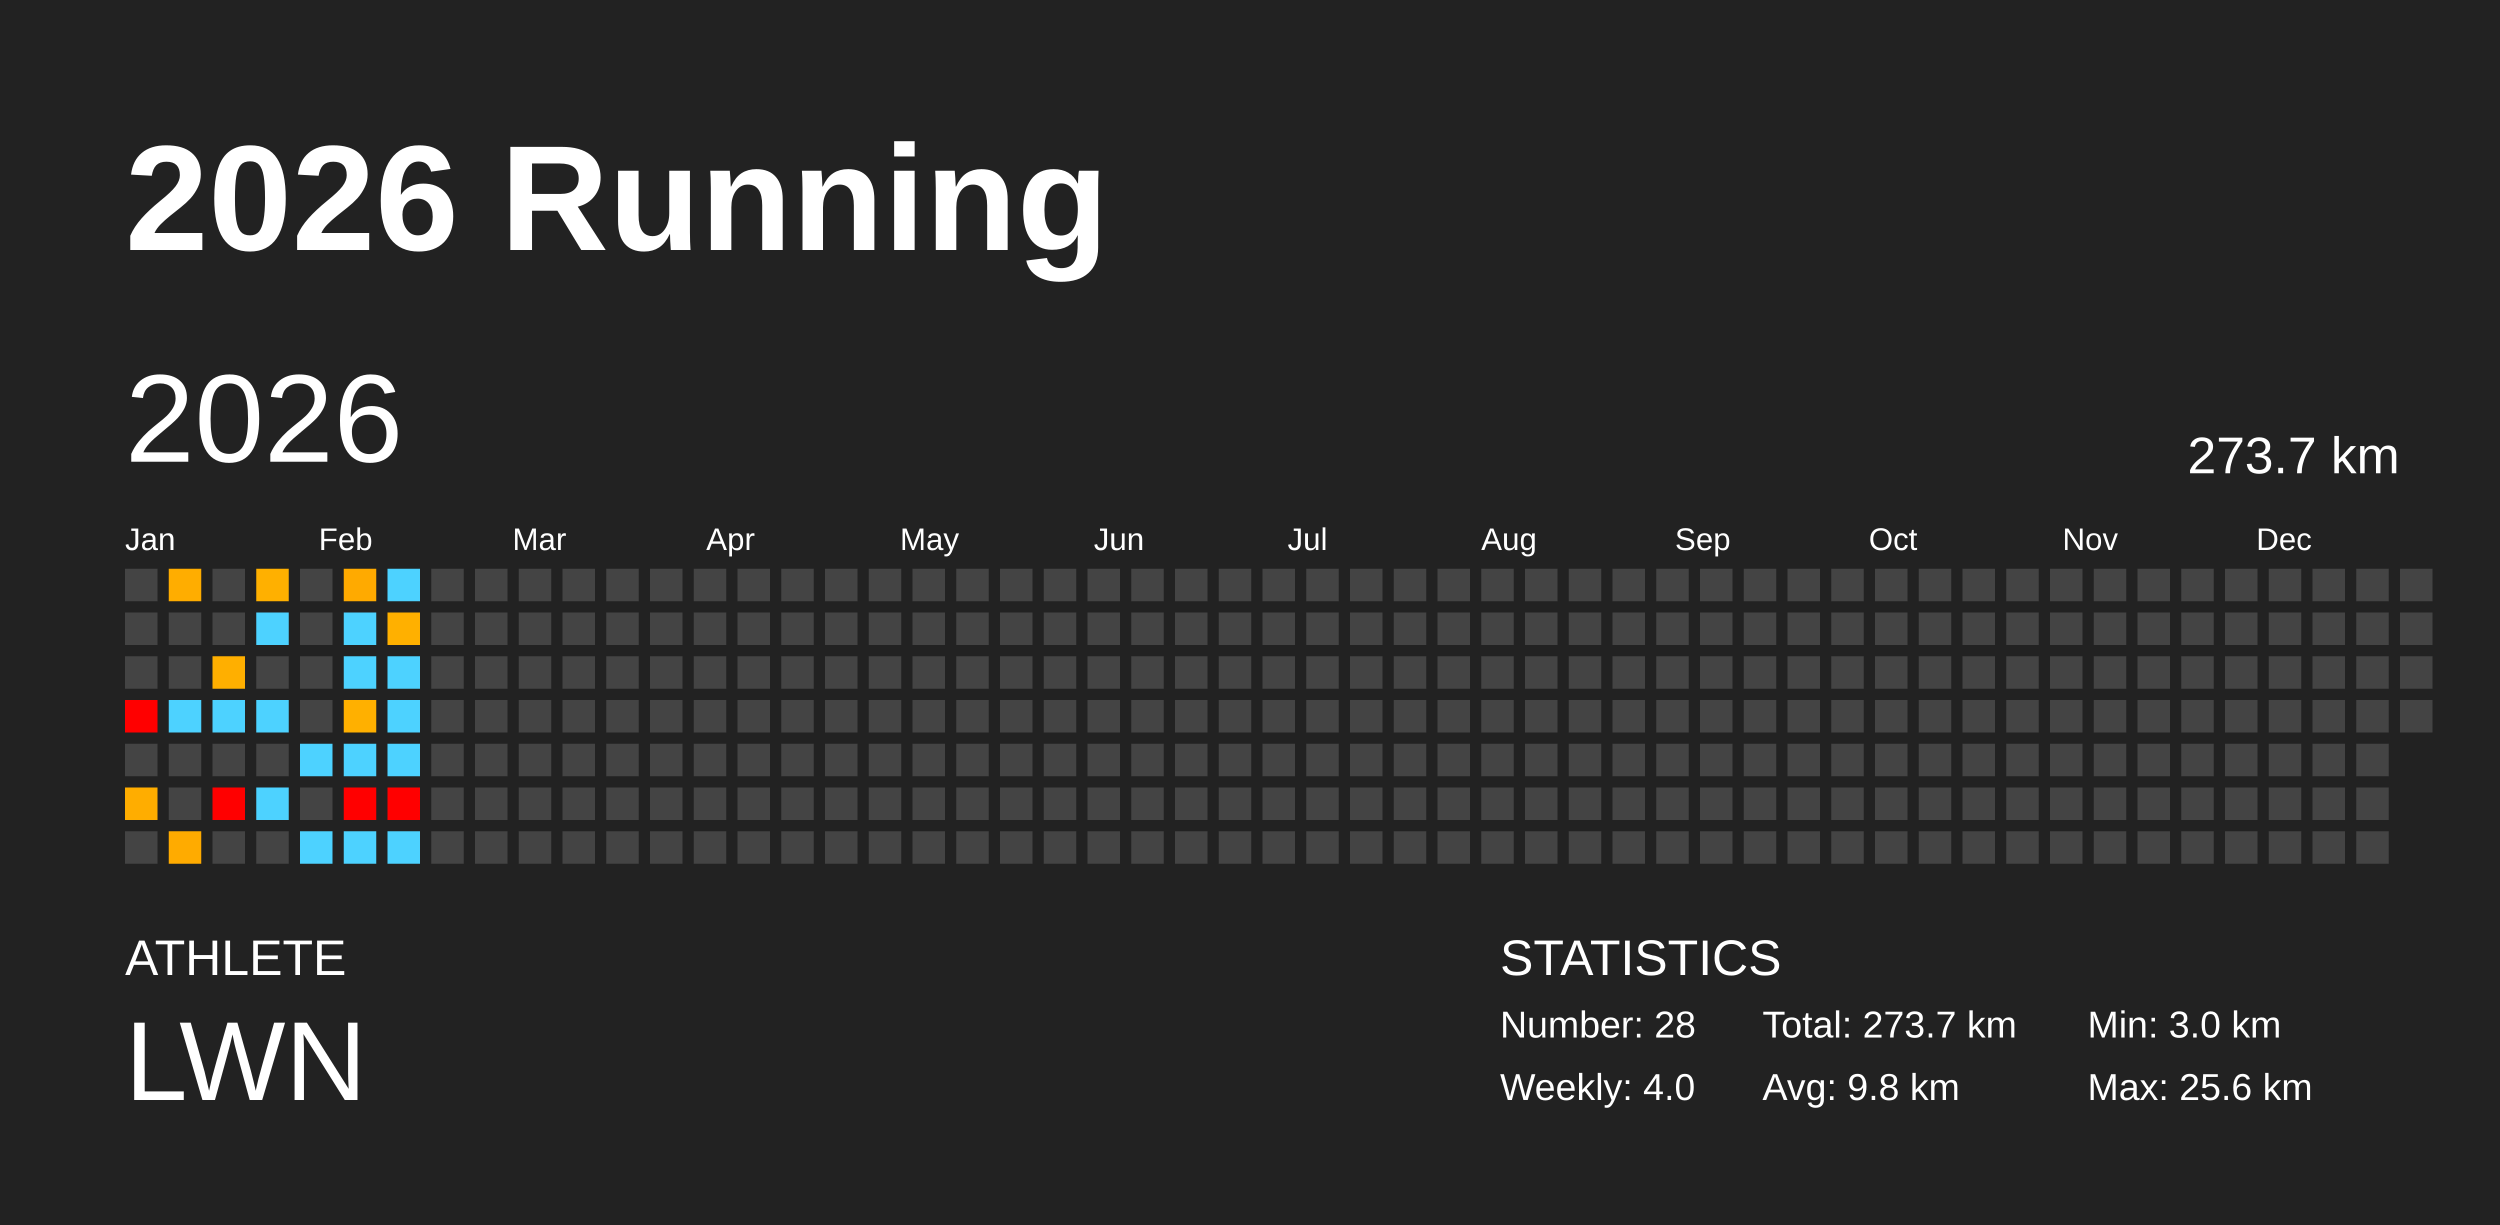
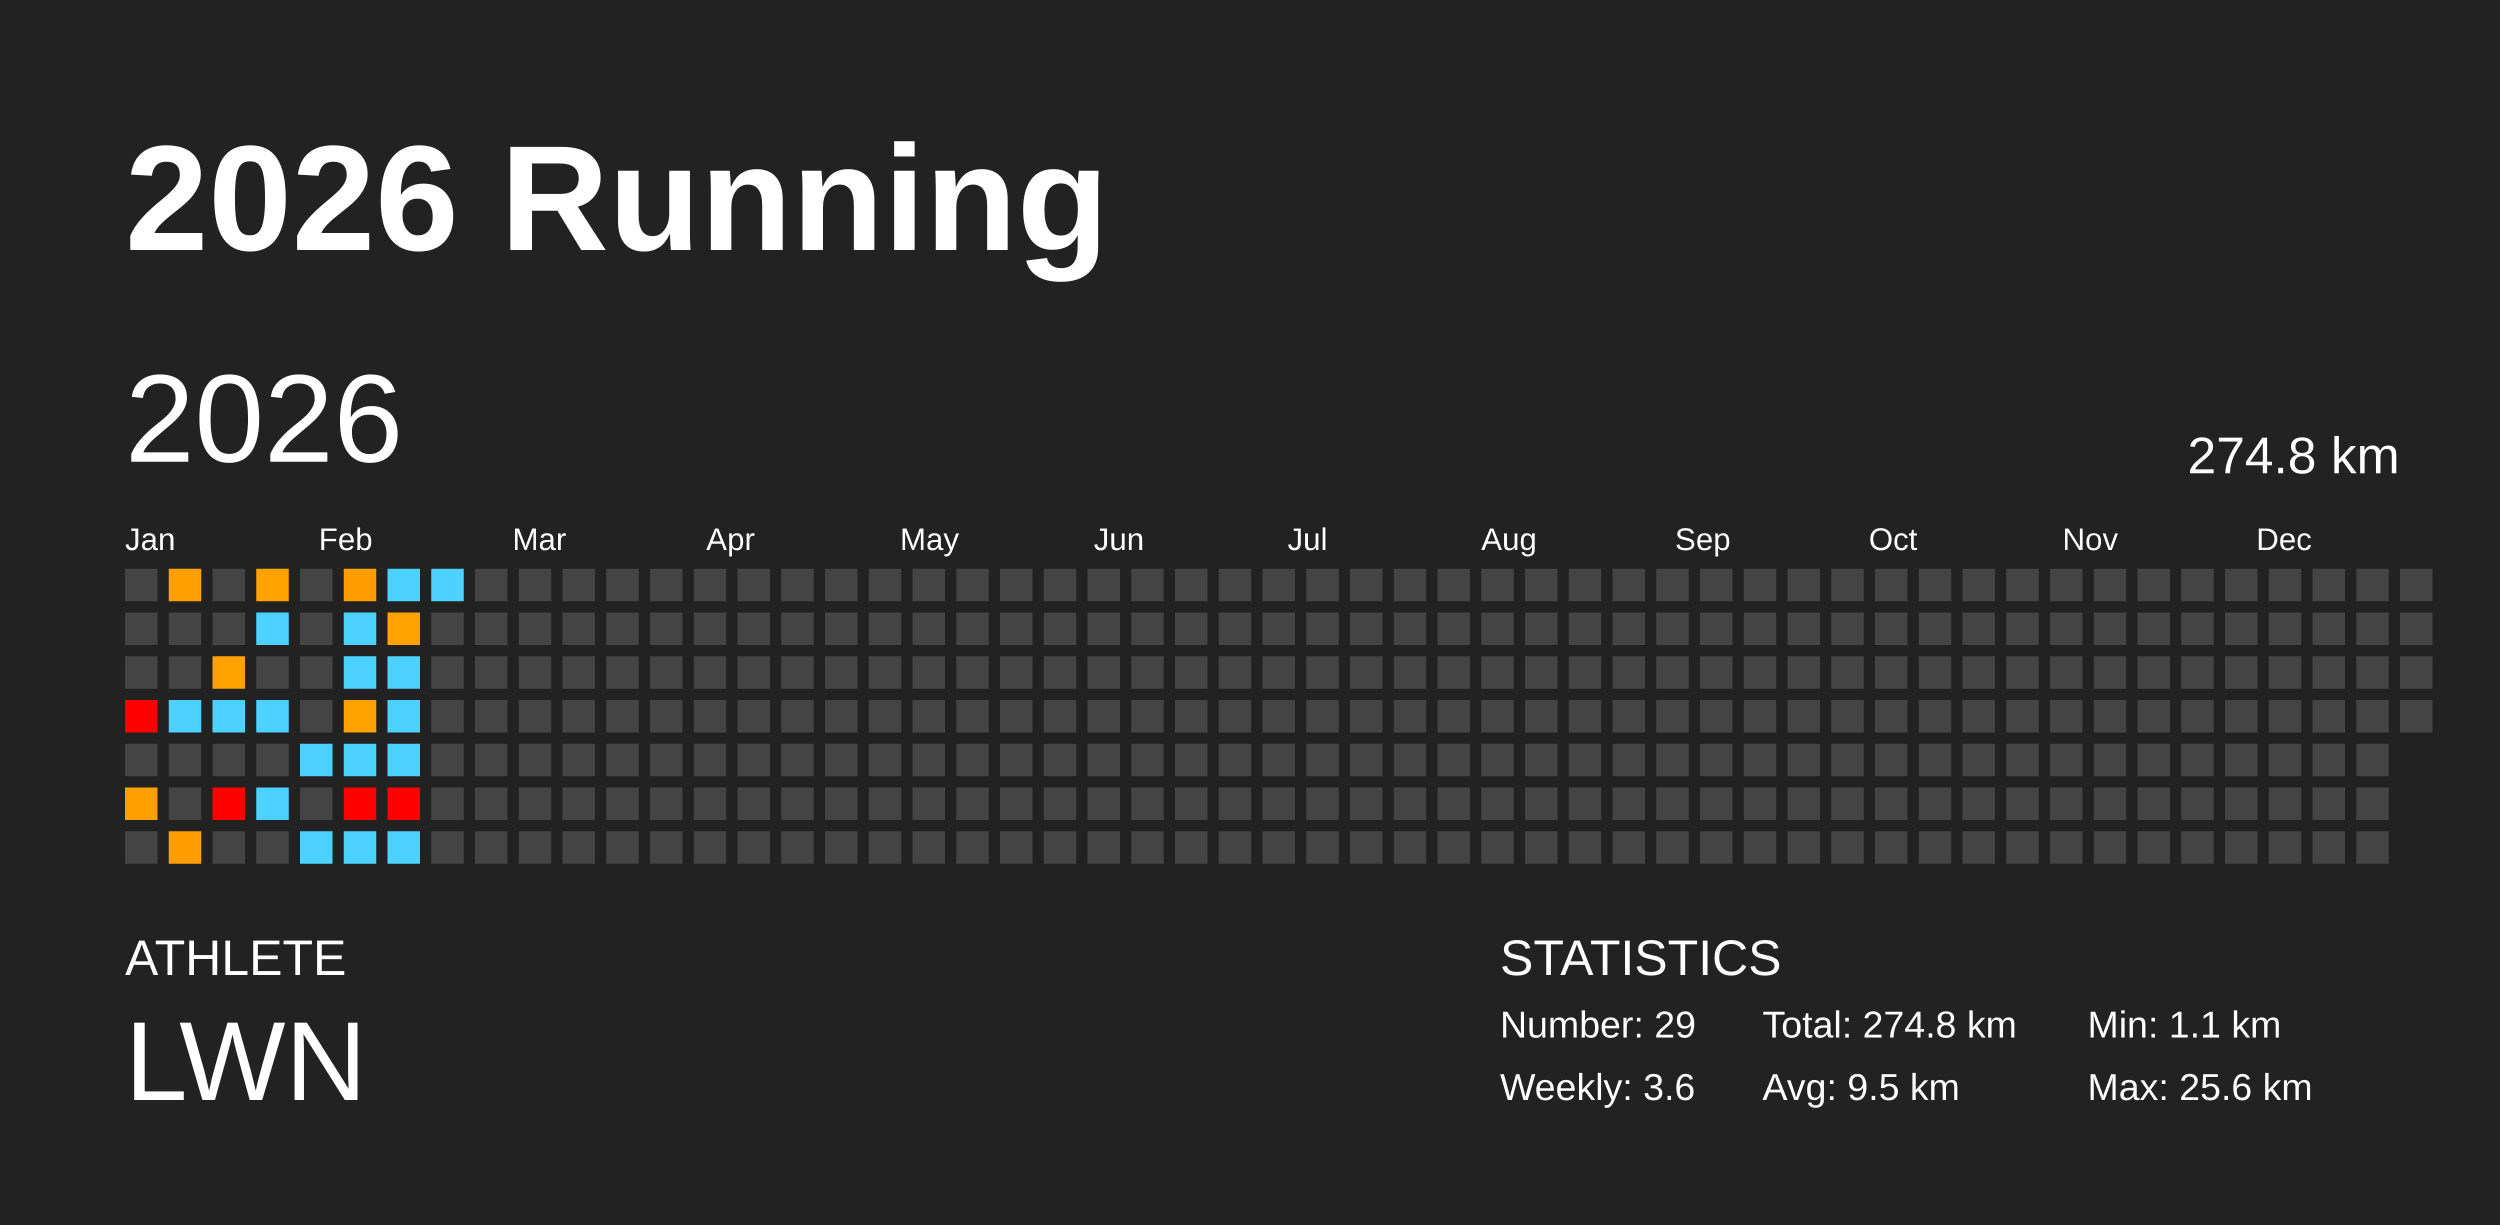
<svg xmlns="http://www.w3.org/2000/svg" baseProfile="full" height="98mm" version="1.1" viewBox="0,0,200,98" width="200mm">
  <defs />
  <rect fill="#222222" height="98" width="200" x="0" y="0" />
  <text fill="#FFFFFF" style="font-size:12px; font-family:Arial; font-weight:bold;" x="10" y="20">2026 Running</text>
  <text fill="#FFFFFF" style="font-size:4px; font-family:Arial" x="10" y="78">ATHLETE</text>
  <text fill="#FFFFFF" style="font-size:9px; font-family:Arial" x="10" y="88">LWN</text>
  <text fill="#FFFFFF" style="font-size:4px; font-family:Arial" x="120" y="78">STATISTICS</text>
-   <text fill="#FFFFFF" style="font-size:3px; font-family:Arial" x="120" y="83">Number: 28</text>
-   <text fill="#FFFFFF" style="font-size:3px; font-family:Arial" x="120" y="88">Weekly: 4.0</text>
-   <text fill="#FFFFFF" style="font-size:3px; font-family:Arial" x="141" y="83">Total: 273.7 km</text>
-   <text fill="#FFFFFF" style="font-size:3px; font-family:Arial" x="141" y="88">Avg: 9.8 km</text>
-   <text fill="#FFFFFF" style="font-size:3px; font-family:Arial" x="167" y="83">Min: 3.0 km</text>
+   <text fill="#FFFFFF" style="font-size:3px; font-family:Arial" x="120" y="83">Number: 29</text>
+   <text fill="#FFFFFF" style="font-size:3px; font-family:Arial" x="120" y="88">Weekly: 3.6</text>
+   <text fill="#FFFFFF" style="font-size:3px; font-family:Arial" x="141" y="83">Total: 274.8 km</text>
+   <text fill="#FFFFFF" style="font-size:3px; font-family:Arial" x="141" y="88">Avg: 9.5 km</text>
+   <text fill="#FFFFFF" style="font-size:3px; font-family:Arial" x="167" y="83">Min: 1.1 km</text>
  <text fill="#FFFFFF" style="font-size:3px; font-family:Arial" x="167" y="88">Max: 25.6 km</text>
  <text dominant-baseline="hanging" fill="#FFFFFF" style="font-size:10.0px; font-family:Arial;" x="10" y="30">2026</text>
-   <text dominant-baseline="hanging" fill="#FFFFFF" style="font-size:4.125px; font-family:Arial;" x="175" y="35">273.7 km</text>
+   <text dominant-baseline="hanging" fill="#FFFFFF" style="font-size:4.125px; font-family:Arial;" x="175" y="35">274.8 km</text>
  <text fill="#FFFFFF" style="font-size:2.5px; font-family:Arial" x="10.0" y="44">Jan</text>
  <text fill="#FFFFFF" style="font-size:2.5px; font-family:Arial" x="25.5" y="44">Feb</text>
  <text fill="#FFFFFF" style="font-size:2.5px; font-family:Arial" x="41.0" y="44">Mar</text>
  <text fill="#FFFFFF" style="font-size:2.5px; font-family:Arial" x="56.5" y="44">Apr</text>
  <text fill="#FFFFFF" style="font-size:2.5px; font-family:Arial" x="72.0" y="44">May</text>
  <text fill="#FFFFFF" style="font-size:2.5px; font-family:Arial" x="87.5" y="44">Jun</text>
  <text fill="#FFFFFF" style="font-size:2.5px; font-family:Arial" x="103.0" y="44">Jul</text>
  <text fill="#FFFFFF" style="font-size:2.5px; font-family:Arial" x="118.5" y="44">Aug</text>
  <text fill="#FFFFFF" style="font-size:2.5px; font-family:Arial" x="134.0" y="44">Sep</text>
  <text fill="#FFFFFF" style="font-size:2.5px; font-family:Arial" x="149.5" y="44">Oct</text>
  <text fill="#FFFFFF" style="font-size:2.5px; font-family:Arial" x="165.0" y="44">Nov</text>
  <text fill="#FFFFFF" style="font-size:2.5px; font-family:Arial" x="180.5" y="44">Dec</text>
  <rect fill="#444444" height="2.6" width="2.6" x="10.0" y="45.5" />
  <rect fill="#444444" height="2.6" width="2.6" x="10.0" y="49.0" />
  <rect fill="#444444" height="2.6" width="2.6" x="10.0" y="52.5" />
  <rect fill="red" height="2.6" width="2.6" x="10.0" y="56.0" />
  <rect fill="#444444" height="2.6" width="2.6" x="10.0" y="59.5" />
-   <rect fill="#ffad00" height="2.6" width="2.6" x="10.0" y="63.0" />
+   <rect fill="#ffa000" height="2.6" width="2.6" x="10.0" y="63.0" />
  <rect fill="#444444" height="2.6" width="2.6" x="10.0" y="66.5" />
-   <rect fill="#ffad00" height="2.6" width="2.6" x="13.5" y="45.5" />
+   <rect fill="#ffa000" height="2.6" width="2.6" x="13.5" y="45.5" />
  <rect fill="#444444" height="2.6" width="2.6" x="13.5" y="49.0" />
  <rect fill="#444444" height="2.6" width="2.6" x="13.5" y="52.5" />
  <rect fill="#4dd2ff" height="2.6" width="2.6" x="13.5" y="56.0" />
  <rect fill="#444444" height="2.6" width="2.6" x="13.5" y="59.5" />
  <rect fill="#444444" height="2.6" width="2.6" x="13.5" y="63.0" />
-   <rect fill="#ffab00" height="2.6" width="2.6" x="13.5" y="66.5" />
+   <rect fill="#ff9e00" height="2.6" width="2.6" x="13.5" y="66.5" />
  <rect fill="#444444" height="2.6" width="2.6" x="17.0" y="45.5" />
  <rect fill="#444444" height="2.6" width="2.6" x="17.0" y="49.0" />
-   <rect fill="#ffaf00" height="2.6" width="2.6" x="17.0" y="52.5" />
+   <rect fill="#ffa200" height="2.6" width="2.6" x="17.0" y="52.5" />
  <rect fill="#4dd2ff" height="2.6" width="2.6" x="17.0" y="56.0" />
  <rect fill="#444444" height="2.6" width="2.6" x="17.0" y="59.5" />
  <rect fill="red" height="2.6" width="2.6" x="17.0" y="63.0" />
  <rect fill="#444444" height="2.6" width="2.6" x="17.0" y="66.5" />
-   <rect fill="#ffb000" height="2.6" width="2.6" x="20.5" y="45.5" />
+   <rect fill="#ffa200" height="2.6" width="2.6" x="20.5" y="45.5" />
  <rect fill="#4dd2ff" height="2.6" width="2.6" x="20.5" y="49.0" />
  <rect fill="#444444" height="2.6" width="2.6" x="20.5" y="52.5" />
  <rect fill="#4dd2ff" height="2.6" width="2.6" x="20.5" y="56.0" />
  <rect fill="#444444" height="2.6" width="2.6" x="20.5" y="59.5" />
  <rect fill="#4dd2ff" height="2.6" width="2.6" x="20.5" y="63.0" />
  <rect fill="#444444" height="2.6" width="2.6" x="20.5" y="66.5" />
  <rect fill="#444444" height="2.6" width="2.6" x="24.0" y="45.5" />
  <rect fill="#444444" height="2.6" width="2.6" x="24.0" y="49.0" />
  <rect fill="#444444" height="2.6" width="2.6" x="24.0" y="52.5" />
  <rect fill="#444444" height="2.6" width="2.6" x="24.0" y="56.0" />
  <rect fill="#4dd2ff" height="2.6" width="2.6" x="24.0" y="59.5" />
  <rect fill="#444444" height="2.6" width="2.6" x="24.0" y="63.0" />
  <rect fill="#4dd2ff" height="2.6" width="2.6" x="24.0" y="66.5" />
-   <rect fill="#ffaa00" height="2.6" width="2.6" x="27.5" y="45.5" />
+   <rect fill="#ff9d00" height="2.6" width="2.6" x="27.5" y="45.5" />
  <rect fill="#4dd2ff" height="2.6" width="2.6" x="27.5" y="49.0" />
  <rect fill="#4dd2ff" height="2.6" width="2.6" x="27.5" y="52.5" />
-   <rect fill="#ffb000" height="2.6" width="2.6" x="27.5" y="56.0" />
+   <rect fill="#ffa200" height="2.6" width="2.6" x="27.5" y="56.0" />
  <rect fill="#4dd2ff" height="2.6" width="2.6" x="27.5" y="59.5" />
  <rect fill="red" height="2.6" width="2.6" x="27.5" y="63.0" />
  <rect fill="#4dd2ff" height="2.6" width="2.6" x="27.5" y="66.5" />
  <rect fill="#4dd2ff" height="2.6" width="2.6" x="31.0" y="45.5" />
-   <rect fill="#ffb000" height="2.6" width="2.6" x="31.0" y="49.0" />
+   <rect fill="#ffa200" height="2.6" width="2.6" x="31.0" y="49.0" />
  <rect fill="#4dd2ff" height="2.6" width="2.6" x="31.0" y="52.5" />
  <rect fill="#4dd2ff" height="2.6" width="2.6" x="31.0" y="56.0" />
  <rect fill="#4dd2ff" height="2.6" width="2.6" x="31.0" y="59.5" />
  <rect fill="red" height="2.6" width="2.6" x="31.0" y="63.0" />
  <rect fill="#4dd2ff" height="2.6" width="2.6" x="31.0" y="66.5" />
-   <rect fill="#444444" height="2.6" width="2.6" x="34.5" y="45.5" />
+   <rect fill="#4dd2ff" height="2.6" width="2.6" x="34.5" y="45.5" />
  <rect fill="#444444" height="2.6" width="2.6" x="34.5" y="49.0" />
  <rect fill="#444444" height="2.6" width="2.6" x="34.5" y="52.5" />
  <rect fill="#444444" height="2.6" width="2.6" x="34.5" y="56.0" />
  <rect fill="#444444" height="2.6" width="2.6" x="34.5" y="59.5" />
  <rect fill="#444444" height="2.6" width="2.6" x="34.5" y="63.0" />
  <rect fill="#444444" height="2.6" width="2.6" x="34.5" y="66.5" />
  <rect fill="#444444" height="2.6" width="2.6" x="38.0" y="45.5" />
  <rect fill="#444444" height="2.6" width="2.6" x="38.0" y="49.0" />
  <rect fill="#444444" height="2.6" width="2.6" x="38.0" y="52.5" />
  <rect fill="#444444" height="2.6" width="2.6" x="38.0" y="56.0" />
  <rect fill="#444444" height="2.6" width="2.6" x="38.0" y="59.5" />
  <rect fill="#444444" height="2.6" width="2.6" x="38.0" y="63.0" />
  <rect fill="#444444" height="2.6" width="2.6" x="38.0" y="66.5" />
  <rect fill="#444444" height="2.6" width="2.6" x="41.5" y="45.5" />
  <rect fill="#444444" height="2.6" width="2.6" x="41.5" y="49.0" />
  <rect fill="#444444" height="2.6" width="2.6" x="41.5" y="52.5" />
  <rect fill="#444444" height="2.6" width="2.6" x="41.5" y="56.0" />
  <rect fill="#444444" height="2.6" width="2.6" x="41.5" y="59.5" />
  <rect fill="#444444" height="2.6" width="2.6" x="41.5" y="63.0" />
  <rect fill="#444444" height="2.6" width="2.6" x="41.5" y="66.5" />
  <rect fill="#444444" height="2.6" width="2.6" x="45.0" y="45.5" />
  <rect fill="#444444" height="2.6" width="2.6" x="45.0" y="49.0" />
  <rect fill="#444444" height="2.6" width="2.6" x="45.0" y="52.5" />
  <rect fill="#444444" height="2.6" width="2.6" x="45.0" y="56.0" />
  <rect fill="#444444" height="2.6" width="2.6" x="45.0" y="59.5" />
  <rect fill="#444444" height="2.6" width="2.6" x="45.0" y="63.0" />
  <rect fill="#444444" height="2.6" width="2.6" x="45.0" y="66.5" />
  <rect fill="#444444" height="2.6" width="2.6" x="48.5" y="45.5" />
  <rect fill="#444444" height="2.6" width="2.6" x="48.5" y="49.0" />
  <rect fill="#444444" height="2.6" width="2.6" x="48.5" y="52.5" />
  <rect fill="#444444" height="2.6" width="2.6" x="48.5" y="56.0" />
  <rect fill="#444444" height="2.6" width="2.6" x="48.5" y="59.5" />
  <rect fill="#444444" height="2.6" width="2.6" x="48.5" y="63.0" />
  <rect fill="#444444" height="2.6" width="2.6" x="48.5" y="66.5" />
  <rect fill="#444444" height="2.6" width="2.6" x="52.0" y="45.5" />
  <rect fill="#444444" height="2.6" width="2.6" x="52.0" y="49.0" />
  <rect fill="#444444" height="2.6" width="2.6" x="52.0" y="52.5" />
  <rect fill="#444444" height="2.6" width="2.6" x="52.0" y="56.0" />
  <rect fill="#444444" height="2.6" width="2.6" x="52.0" y="59.5" />
  <rect fill="#444444" height="2.6" width="2.6" x="52.0" y="63.0" />
  <rect fill="#444444" height="2.6" width="2.6" x="52.0" y="66.5" />
  <rect fill="#444444" height="2.6" width="2.6" x="55.5" y="45.5" />
  <rect fill="#444444" height="2.6" width="2.6" x="55.5" y="49.0" />
  <rect fill="#444444" height="2.6" width="2.6" x="55.5" y="52.5" />
  <rect fill="#444444" height="2.6" width="2.6" x="55.5" y="56.0" />
  <rect fill="#444444" height="2.6" width="2.6" x="55.5" y="59.5" />
  <rect fill="#444444" height="2.6" width="2.6" x="55.5" y="63.0" />
  <rect fill="#444444" height="2.6" width="2.6" x="55.5" y="66.5" />
  <rect fill="#444444" height="2.6" width="2.6" x="59.0" y="45.5" />
  <rect fill="#444444" height="2.6" width="2.6" x="59.0" y="49.0" />
  <rect fill="#444444" height="2.6" width="2.6" x="59.0" y="52.5" />
  <rect fill="#444444" height="2.6" width="2.6" x="59.0" y="56.0" />
  <rect fill="#444444" height="2.6" width="2.6" x="59.0" y="59.5" />
  <rect fill="#444444" height="2.6" width="2.6" x="59.0" y="63.0" />
  <rect fill="#444444" height="2.6" width="2.6" x="59.0" y="66.5" />
  <rect fill="#444444" height="2.6" width="2.6" x="62.5" y="45.5" />
  <rect fill="#444444" height="2.6" width="2.6" x="62.5" y="49.0" />
  <rect fill="#444444" height="2.6" width="2.6" x="62.5" y="52.5" />
  <rect fill="#444444" height="2.6" width="2.6" x="62.5" y="56.0" />
  <rect fill="#444444" height="2.6" width="2.6" x="62.5" y="59.5" />
  <rect fill="#444444" height="2.6" width="2.6" x="62.5" y="63.0" />
  <rect fill="#444444" height="2.6" width="2.6" x="62.5" y="66.5" />
  <rect fill="#444444" height="2.6" width="2.6" x="66.0" y="45.5" />
  <rect fill="#444444" height="2.6" width="2.6" x="66.0" y="49.0" />
  <rect fill="#444444" height="2.6" width="2.6" x="66.0" y="52.5" />
  <rect fill="#444444" height="2.6" width="2.6" x="66.0" y="56.0" />
  <rect fill="#444444" height="2.6" width="2.6" x="66.0" y="59.5" />
  <rect fill="#444444" height="2.6" width="2.6" x="66.0" y="63.0" />
  <rect fill="#444444" height="2.6" width="2.6" x="66.0" y="66.5" />
  <rect fill="#444444" height="2.6" width="2.6" x="69.5" y="45.5" />
  <rect fill="#444444" height="2.6" width="2.6" x="69.5" y="49.0" />
  <rect fill="#444444" height="2.6" width="2.6" x="69.5" y="52.5" />
  <rect fill="#444444" height="2.6" width="2.6" x="69.5" y="56.0" />
  <rect fill="#444444" height="2.6" width="2.6" x="69.5" y="59.5" />
  <rect fill="#444444" height="2.6" width="2.6" x="69.5" y="63.0" />
  <rect fill="#444444" height="2.6" width="2.6" x="69.5" y="66.5" />
  <rect fill="#444444" height="2.6" width="2.6" x="73.0" y="45.5" />
  <rect fill="#444444" height="2.6" width="2.6" x="73.0" y="49.0" />
  <rect fill="#444444" height="2.6" width="2.6" x="73.0" y="52.5" />
  <rect fill="#444444" height="2.6" width="2.6" x="73.0" y="56.0" />
  <rect fill="#444444" height="2.6" width="2.6" x="73.0" y="59.5" />
  <rect fill="#444444" height="2.6" width="2.6" x="73.0" y="63.0" />
  <rect fill="#444444" height="2.6" width="2.6" x="73.0" y="66.5" />
  <rect fill="#444444" height="2.6" width="2.6" x="76.5" y="45.5" />
  <rect fill="#444444" height="2.6" width="2.6" x="76.5" y="49.0" />
  <rect fill="#444444" height="2.6" width="2.6" x="76.5" y="52.5" />
  <rect fill="#444444" height="2.6" width="2.6" x="76.5" y="56.0" />
  <rect fill="#444444" height="2.6" width="2.6" x="76.5" y="59.5" />
  <rect fill="#444444" height="2.6" width="2.6" x="76.5" y="63.0" />
  <rect fill="#444444" height="2.6" width="2.6" x="76.5" y="66.5" />
  <rect fill="#444444" height="2.6" width="2.6" x="80.0" y="45.5" />
  <rect fill="#444444" height="2.6" width="2.6" x="80.0" y="49.0" />
  <rect fill="#444444" height="2.6" width="2.6" x="80.0" y="52.5" />
  <rect fill="#444444" height="2.6" width="2.6" x="80.0" y="56.0" />
  <rect fill="#444444" height="2.6" width="2.6" x="80.0" y="59.5" />
  <rect fill="#444444" height="2.6" width="2.6" x="80.0" y="63.0" />
  <rect fill="#444444" height="2.6" width="2.6" x="80.0" y="66.5" />
  <rect fill="#444444" height="2.6" width="2.6" x="83.5" y="45.5" />
  <rect fill="#444444" height="2.6" width="2.6" x="83.5" y="49.0" />
  <rect fill="#444444" height="2.6" width="2.6" x="83.5" y="52.5" />
  <rect fill="#444444" height="2.6" width="2.6" x="83.5" y="56.0" />
  <rect fill="#444444" height="2.6" width="2.6" x="83.5" y="59.5" />
  <rect fill="#444444" height="2.6" width="2.6" x="83.5" y="63.0" />
  <rect fill="#444444" height="2.6" width="2.6" x="83.5" y="66.5" />
  <rect fill="#444444" height="2.6" width="2.6" x="87.0" y="45.5" />
  <rect fill="#444444" height="2.6" width="2.6" x="87.0" y="49.0" />
  <rect fill="#444444" height="2.6" width="2.6" x="87.0" y="52.5" />
  <rect fill="#444444" height="2.6" width="2.6" x="87.0" y="56.0" />
  <rect fill="#444444" height="2.6" width="2.6" x="87.0" y="59.5" />
  <rect fill="#444444" height="2.6" width="2.6" x="87.0" y="63.0" />
  <rect fill="#444444" height="2.6" width="2.6" x="87.0" y="66.5" />
  <rect fill="#444444" height="2.6" width="2.6" x="90.5" y="45.5" />
  <rect fill="#444444" height="2.6" width="2.6" x="90.5" y="49.0" />
  <rect fill="#444444" height="2.6" width="2.6" x="90.5" y="52.5" />
  <rect fill="#444444" height="2.6" width="2.6" x="90.5" y="56.0" />
  <rect fill="#444444" height="2.6" width="2.6" x="90.5" y="59.5" />
  <rect fill="#444444" height="2.6" width="2.6" x="90.5" y="63.0" />
  <rect fill="#444444" height="2.6" width="2.6" x="90.5" y="66.5" />
  <rect fill="#444444" height="2.6" width="2.6" x="94.0" y="45.5" />
  <rect fill="#444444" height="2.6" width="2.6" x="94.0" y="49.0" />
  <rect fill="#444444" height="2.6" width="2.6" x="94.0" y="52.5" />
  <rect fill="#444444" height="2.6" width="2.6" x="94.0" y="56.0" />
  <rect fill="#444444" height="2.6" width="2.6" x="94.0" y="59.5" />
  <rect fill="#444444" height="2.6" width="2.6" x="94.0" y="63.0" />
  <rect fill="#444444" height="2.6" width="2.6" x="94.0" y="66.5" />
  <rect fill="#444444" height="2.6" width="2.6" x="97.5" y="45.5" />
  <rect fill="#444444" height="2.6" width="2.6" x="97.5" y="49.0" />
  <rect fill="#444444" height="2.6" width="2.6" x="97.5" y="52.5" />
  <rect fill="#444444" height="2.6" width="2.6" x="97.5" y="56.0" />
  <rect fill="#444444" height="2.6" width="2.6" x="97.5" y="59.5" />
  <rect fill="#444444" height="2.6" width="2.6" x="97.5" y="63.0" />
  <rect fill="#444444" height="2.6" width="2.6" x="97.5" y="66.5" />
  <rect fill="#444444" height="2.6" width="2.6" x="101.0" y="45.5" />
  <rect fill="#444444" height="2.6" width="2.6" x="101.0" y="49.0" />
  <rect fill="#444444" height="2.6" width="2.6" x="101.0" y="52.5" />
  <rect fill="#444444" height="2.6" width="2.6" x="101.0" y="56.0" />
  <rect fill="#444444" height="2.6" width="2.6" x="101.0" y="59.5" />
  <rect fill="#444444" height="2.6" width="2.6" x="101.0" y="63.0" />
  <rect fill="#444444" height="2.6" width="2.6" x="101.0" y="66.5" />
  <rect fill="#444444" height="2.6" width="2.6" x="104.5" y="45.5" />
  <rect fill="#444444" height="2.6" width="2.6" x="104.5" y="49.0" />
  <rect fill="#444444" height="2.6" width="2.6" x="104.5" y="52.5" />
  <rect fill="#444444" height="2.6" width="2.6" x="104.5" y="56.0" />
  <rect fill="#444444" height="2.6" width="2.6" x="104.5" y="59.5" />
  <rect fill="#444444" height="2.6" width="2.6" x="104.5" y="63.0" />
  <rect fill="#444444" height="2.6" width="2.6" x="104.5" y="66.5" />
  <rect fill="#444444" height="2.6" width="2.6" x="108.0" y="45.5" />
  <rect fill="#444444" height="2.6" width="2.6" x="108.0" y="49.0" />
  <rect fill="#444444" height="2.6" width="2.6" x="108.0" y="52.5" />
  <rect fill="#444444" height="2.6" width="2.6" x="108.0" y="56.0" />
  <rect fill="#444444" height="2.6" width="2.6" x="108.0" y="59.5" />
  <rect fill="#444444" height="2.6" width="2.6" x="108.0" y="63.0" />
  <rect fill="#444444" height="2.6" width="2.6" x="108.0" y="66.5" />
  <rect fill="#444444" height="2.6" width="2.6" x="111.5" y="45.5" />
  <rect fill="#444444" height="2.6" width="2.6" x="111.5" y="49.0" />
  <rect fill="#444444" height="2.6" width="2.6" x="111.5" y="52.5" />
  <rect fill="#444444" height="2.6" width="2.6" x="111.5" y="56.0" />
  <rect fill="#444444" height="2.6" width="2.6" x="111.5" y="59.5" />
  <rect fill="#444444" height="2.6" width="2.6" x="111.5" y="63.0" />
  <rect fill="#444444" height="2.6" width="2.6" x="111.5" y="66.5" />
  <rect fill="#444444" height="2.6" width="2.6" x="115.0" y="45.5" />
  <rect fill="#444444" height="2.6" width="2.6" x="115.0" y="49.0" />
  <rect fill="#444444" height="2.6" width="2.6" x="115.0" y="52.5" />
  <rect fill="#444444" height="2.6" width="2.6" x="115.0" y="56.0" />
  <rect fill="#444444" height="2.6" width="2.6" x="115.0" y="59.5" />
  <rect fill="#444444" height="2.6" width="2.6" x="115.0" y="63.0" />
  <rect fill="#444444" height="2.6" width="2.6" x="115.0" y="66.5" />
  <rect fill="#444444" height="2.6" width="2.6" x="118.5" y="45.5" />
  <rect fill="#444444" height="2.6" width="2.6" x="118.5" y="49.0" />
  <rect fill="#444444" height="2.6" width="2.6" x="118.5" y="52.5" />
  <rect fill="#444444" height="2.6" width="2.6" x="118.5" y="56.0" />
  <rect fill="#444444" height="2.6" width="2.6" x="118.5" y="59.5" />
  <rect fill="#444444" height="2.6" width="2.6" x="118.5" y="63.0" />
  <rect fill="#444444" height="2.6" width="2.6" x="118.5" y="66.5" />
  <rect fill="#444444" height="2.6" width="2.6" x="122.0" y="45.5" />
  <rect fill="#444444" height="2.6" width="2.6" x="122.0" y="49.0" />
  <rect fill="#444444" height="2.6" width="2.6" x="122.0" y="52.5" />
  <rect fill="#444444" height="2.6" width="2.6" x="122.0" y="56.0" />
  <rect fill="#444444" height="2.6" width="2.6" x="122.0" y="59.5" />
  <rect fill="#444444" height="2.6" width="2.6" x="122.0" y="63.0" />
  <rect fill="#444444" height="2.6" width="2.6" x="122.0" y="66.5" />
  <rect fill="#444444" height="2.6" width="2.6" x="125.5" y="45.5" />
  <rect fill="#444444" height="2.6" width="2.6" x="125.5" y="49.0" />
  <rect fill="#444444" height="2.6" width="2.6" x="125.5" y="52.5" />
  <rect fill="#444444" height="2.6" width="2.6" x="125.5" y="56.0" />
  <rect fill="#444444" height="2.6" width="2.6" x="125.5" y="59.5" />
  <rect fill="#444444" height="2.6" width="2.6" x="125.5" y="63.0" />
  <rect fill="#444444" height="2.6" width="2.6" x="125.5" y="66.5" />
  <rect fill="#444444" height="2.6" width="2.6" x="129.0" y="45.5" />
  <rect fill="#444444" height="2.6" width="2.6" x="129.0" y="49.0" />
  <rect fill="#444444" height="2.6" width="2.6" x="129.0" y="52.5" />
  <rect fill="#444444" height="2.6" width="2.6" x="129.0" y="56.0" />
  <rect fill="#444444" height="2.6" width="2.6" x="129.0" y="59.5" />
  <rect fill="#444444" height="2.6" width="2.6" x="129.0" y="63.0" />
  <rect fill="#444444" height="2.6" width="2.6" x="129.0" y="66.5" />
  <rect fill="#444444" height="2.6" width="2.6" x="132.5" y="45.5" />
  <rect fill="#444444" height="2.6" width="2.6" x="132.5" y="49.0" />
  <rect fill="#444444" height="2.6" width="2.6" x="132.5" y="52.5" />
  <rect fill="#444444" height="2.6" width="2.6" x="132.5" y="56.0" />
  <rect fill="#444444" height="2.6" width="2.6" x="132.5" y="59.5" />
  <rect fill="#444444" height="2.6" width="2.6" x="132.5" y="63.0" />
  <rect fill="#444444" height="2.6" width="2.6" x="132.5" y="66.5" />
  <rect fill="#444444" height="2.6" width="2.6" x="136.0" y="45.5" />
  <rect fill="#444444" height="2.6" width="2.6" x="136.0" y="49.0" />
  <rect fill="#444444" height="2.6" width="2.6" x="136.0" y="52.5" />
  <rect fill="#444444" height="2.6" width="2.6" x="136.0" y="56.0" />
  <rect fill="#444444" height="2.6" width="2.6" x="136.0" y="59.5" />
  <rect fill="#444444" height="2.6" width="2.6" x="136.0" y="63.0" />
  <rect fill="#444444" height="2.6" width="2.6" x="136.0" y="66.5" />
  <rect fill="#444444" height="2.6" width="2.6" x="139.5" y="45.5" />
  <rect fill="#444444" height="2.6" width="2.6" x="139.5" y="49.0" />
  <rect fill="#444444" height="2.6" width="2.6" x="139.5" y="52.5" />
  <rect fill="#444444" height="2.6" width="2.6" x="139.5" y="56.0" />
  <rect fill="#444444" height="2.6" width="2.6" x="139.5" y="59.5" />
  <rect fill="#444444" height="2.6" width="2.6" x="139.5" y="63.0" />
  <rect fill="#444444" height="2.6" width="2.6" x="139.5" y="66.5" />
  <rect fill="#444444" height="2.6" width="2.6" x="143.0" y="45.5" />
  <rect fill="#444444" height="2.6" width="2.6" x="143.0" y="49.0" />
  <rect fill="#444444" height="2.6" width="2.6" x="143.0" y="52.5" />
  <rect fill="#444444" height="2.6" width="2.6" x="143.0" y="56.0" />
  <rect fill="#444444" height="2.6" width="2.6" x="143.0" y="59.5" />
  <rect fill="#444444" height="2.6" width="2.6" x="143.0" y="63.0" />
  <rect fill="#444444" height="2.6" width="2.6" x="143.0" y="66.5" />
  <rect fill="#444444" height="2.6" width="2.6" x="146.5" y="45.5" />
  <rect fill="#444444" height="2.6" width="2.6" x="146.5" y="49.0" />
  <rect fill="#444444" height="2.6" width="2.6" x="146.5" y="52.5" />
  <rect fill="#444444" height="2.6" width="2.6" x="146.5" y="56.0" />
  <rect fill="#444444" height="2.6" width="2.6" x="146.5" y="59.5" />
  <rect fill="#444444" height="2.6" width="2.6" x="146.5" y="63.0" />
  <rect fill="#444444" height="2.6" width="2.6" x="146.5" y="66.5" />
  <rect fill="#444444" height="2.6" width="2.6" x="150.0" y="45.5" />
  <rect fill="#444444" height="2.6" width="2.6" x="150.0" y="49.0" />
  <rect fill="#444444" height="2.6" width="2.6" x="150.0" y="52.5" />
  <rect fill="#444444" height="2.6" width="2.6" x="150.0" y="56.0" />
  <rect fill="#444444" height="2.6" width="2.6" x="150.0" y="59.5" />
  <rect fill="#444444" height="2.6" width="2.6" x="150.0" y="63.0" />
  <rect fill="#444444" height="2.6" width="2.6" x="150.0" y="66.5" />
  <rect fill="#444444" height="2.6" width="2.6" x="153.5" y="45.5" />
  <rect fill="#444444" height="2.6" width="2.6" x="153.5" y="49.0" />
  <rect fill="#444444" height="2.6" width="2.6" x="153.5" y="52.5" />
  <rect fill="#444444" height="2.6" width="2.6" x="153.5" y="56.0" />
  <rect fill="#444444" height="2.6" width="2.6" x="153.5" y="59.5" />
  <rect fill="#444444" height="2.6" width="2.6" x="153.5" y="63.0" />
  <rect fill="#444444" height="2.6" width="2.6" x="153.5" y="66.5" />
  <rect fill="#444444" height="2.6" width="2.6" x="157.0" y="45.5" />
  <rect fill="#444444" height="2.6" width="2.6" x="157.0" y="49.0" />
  <rect fill="#444444" height="2.6" width="2.6" x="157.0" y="52.5" />
  <rect fill="#444444" height="2.6" width="2.6" x="157.0" y="56.0" />
  <rect fill="#444444" height="2.6" width="2.6" x="157.0" y="59.5" />
  <rect fill="#444444" height="2.6" width="2.6" x="157.0" y="63.0" />
  <rect fill="#444444" height="2.6" width="2.6" x="157.0" y="66.5" />
  <rect fill="#444444" height="2.6" width="2.6" x="160.5" y="45.5" />
  <rect fill="#444444" height="2.6" width="2.6" x="160.5" y="49.0" />
  <rect fill="#444444" height="2.6" width="2.6" x="160.5" y="52.5" />
  <rect fill="#444444" height="2.6" width="2.6" x="160.5" y="56.0" />
  <rect fill="#444444" height="2.6" width="2.6" x="160.5" y="59.5" />
  <rect fill="#444444" height="2.6" width="2.6" x="160.5" y="63.0" />
  <rect fill="#444444" height="2.6" width="2.6" x="160.5" y="66.5" />
  <rect fill="#444444" height="2.6" width="2.6" x="164.0" y="45.5" />
  <rect fill="#444444" height="2.6" width="2.6" x="164.0" y="49.0" />
  <rect fill="#444444" height="2.6" width="2.6" x="164.0" y="52.5" />
  <rect fill="#444444" height="2.6" width="2.6" x="164.0" y="56.0" />
  <rect fill="#444444" height="2.6" width="2.6" x="164.0" y="59.5" />
  <rect fill="#444444" height="2.6" width="2.6" x="164.0" y="63.0" />
  <rect fill="#444444" height="2.6" width="2.6" x="164.0" y="66.5" />
  <rect fill="#444444" height="2.6" width="2.6" x="167.5" y="45.5" />
  <rect fill="#444444" height="2.6" width="2.6" x="167.5" y="49.0" />
  <rect fill="#444444" height="2.6" width="2.6" x="167.5" y="52.5" />
  <rect fill="#444444" height="2.6" width="2.6" x="167.5" y="56.0" />
  <rect fill="#444444" height="2.6" width="2.6" x="167.5" y="59.5" />
  <rect fill="#444444" height="2.6" width="2.6" x="167.5" y="63.0" />
  <rect fill="#444444" height="2.6" width="2.6" x="167.5" y="66.5" />
  <rect fill="#444444" height="2.6" width="2.6" x="171.0" y="45.5" />
  <rect fill="#444444" height="2.6" width="2.6" x="171.0" y="49.0" />
  <rect fill="#444444" height="2.6" width="2.6" x="171.0" y="52.5" />
  <rect fill="#444444" height="2.6" width="2.6" x="171.0" y="56.0" />
  <rect fill="#444444" height="2.6" width="2.6" x="171.0" y="59.5" />
  <rect fill="#444444" height="2.6" width="2.6" x="171.0" y="63.0" />
  <rect fill="#444444" height="2.6" width="2.6" x="171.0" y="66.5" />
  <rect fill="#444444" height="2.6" width="2.6" x="174.5" y="45.5" />
  <rect fill="#444444" height="2.6" width="2.6" x="174.5" y="49.0" />
  <rect fill="#444444" height="2.6" width="2.6" x="174.5" y="52.5" />
  <rect fill="#444444" height="2.6" width="2.6" x="174.5" y="56.0" />
  <rect fill="#444444" height="2.6" width="2.6" x="174.5" y="59.5" />
  <rect fill="#444444" height="2.6" width="2.6" x="174.5" y="63.0" />
  <rect fill="#444444" height="2.6" width="2.6" x="174.5" y="66.5" />
  <rect fill="#444444" height="2.6" width="2.6" x="178.0" y="45.5" />
  <rect fill="#444444" height="2.6" width="2.6" x="178.0" y="49.0" />
  <rect fill="#444444" height="2.6" width="2.6" x="178.0" y="52.5" />
  <rect fill="#444444" height="2.6" width="2.6" x="178.0" y="56.0" />
  <rect fill="#444444" height="2.6" width="2.6" x="178.0" y="59.5" />
  <rect fill="#444444" height="2.6" width="2.6" x="178.0" y="63.0" />
  <rect fill="#444444" height="2.6" width="2.6" x="178.0" y="66.5" />
  <rect fill="#444444" height="2.6" width="2.6" x="181.5" y="45.5" />
  <rect fill="#444444" height="2.6" width="2.6" x="181.5" y="49.0" />
  <rect fill="#444444" height="2.6" width="2.6" x="181.5" y="52.5" />
  <rect fill="#444444" height="2.6" width="2.6" x="181.5" y="56.0" />
  <rect fill="#444444" height="2.6" width="2.6" x="181.5" y="59.5" />
  <rect fill="#444444" height="2.6" width="2.6" x="181.5" y="63.0" />
  <rect fill="#444444" height="2.6" width="2.6" x="181.5" y="66.5" />
  <rect fill="#444444" height="2.6" width="2.6" x="185.0" y="45.5" />
  <rect fill="#444444" height="2.6" width="2.6" x="185.0" y="49.0" />
  <rect fill="#444444" height="2.6" width="2.6" x="185.0" y="52.5" />
  <rect fill="#444444" height="2.6" width="2.6" x="185.0" y="56.0" />
  <rect fill="#444444" height="2.6" width="2.6" x="185.0" y="59.5" />
  <rect fill="#444444" height="2.6" width="2.6" x="185.0" y="63.0" />
  <rect fill="#444444" height="2.6" width="2.6" x="185.0" y="66.5" />
  <rect fill="#444444" height="2.6" width="2.6" x="188.5" y="45.5" />
  <rect fill="#444444" height="2.6" width="2.6" x="188.5" y="49.0" />
  <rect fill="#444444" height="2.6" width="2.6" x="188.5" y="52.5" />
  <rect fill="#444444" height="2.6" width="2.6" x="188.5" y="56.0" />
  <rect fill="#444444" height="2.6" width="2.6" x="188.5" y="59.5" />
  <rect fill="#444444" height="2.6" width="2.6" x="188.5" y="63.0" />
  <rect fill="#444444" height="2.6" width="2.6" x="188.5" y="66.5" />
  <rect fill="#444444" height="2.6" width="2.6" x="192.0" y="45.5" />
  <rect fill="#444444" height="2.6" width="2.6" x="192.0" y="49.0" />
  <rect fill="#444444" height="2.6" width="2.6" x="192.0" y="52.5" />
  <rect fill="#444444" height="2.6" width="2.6" x="192.0" y="56.0" />
</svg>
